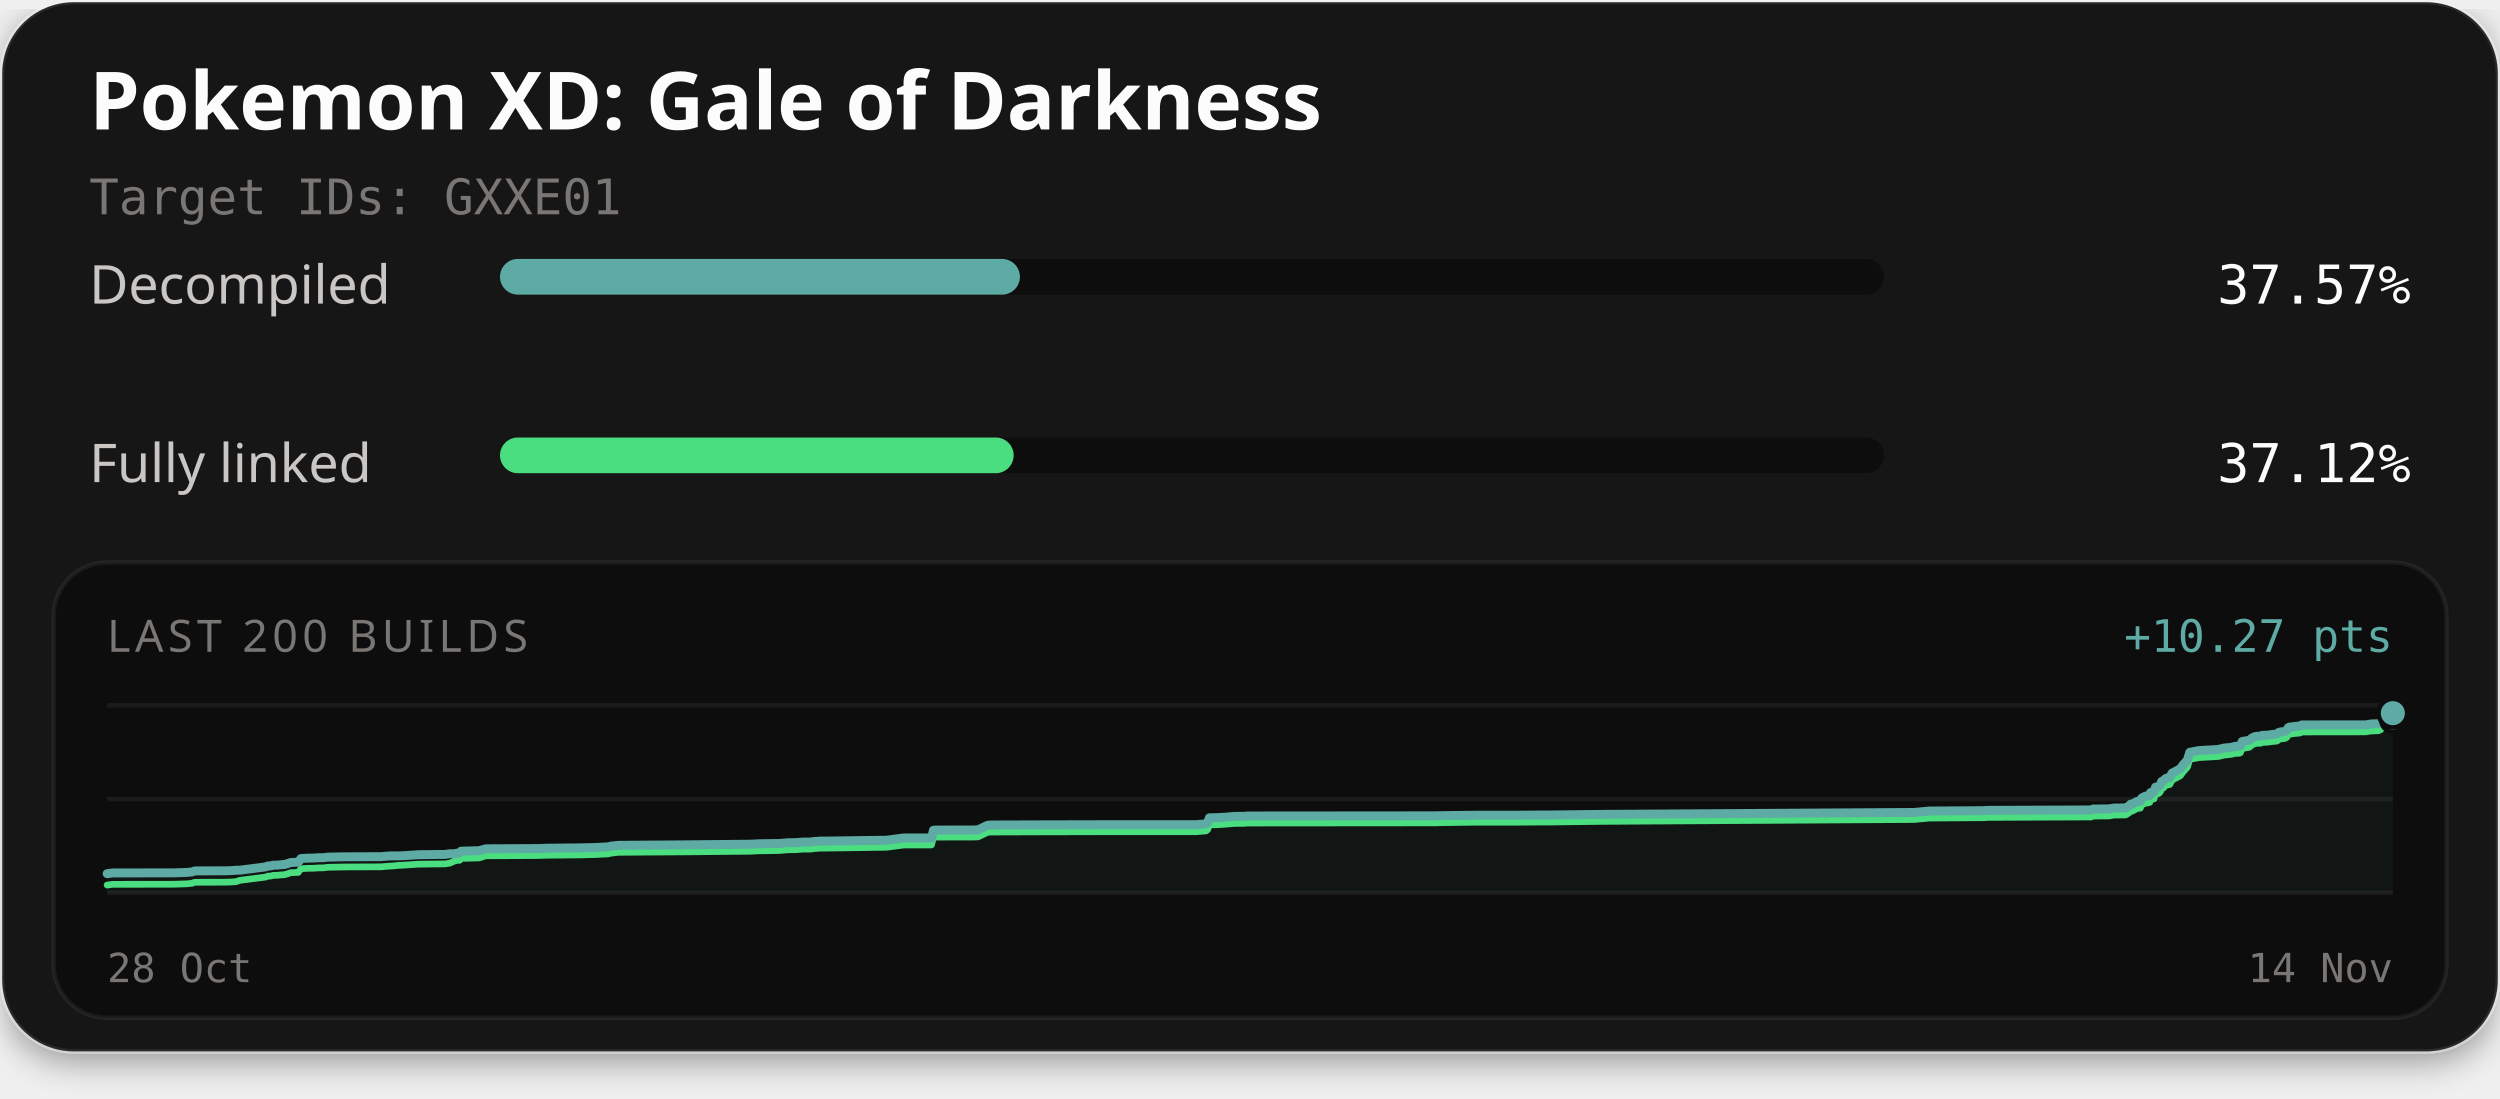
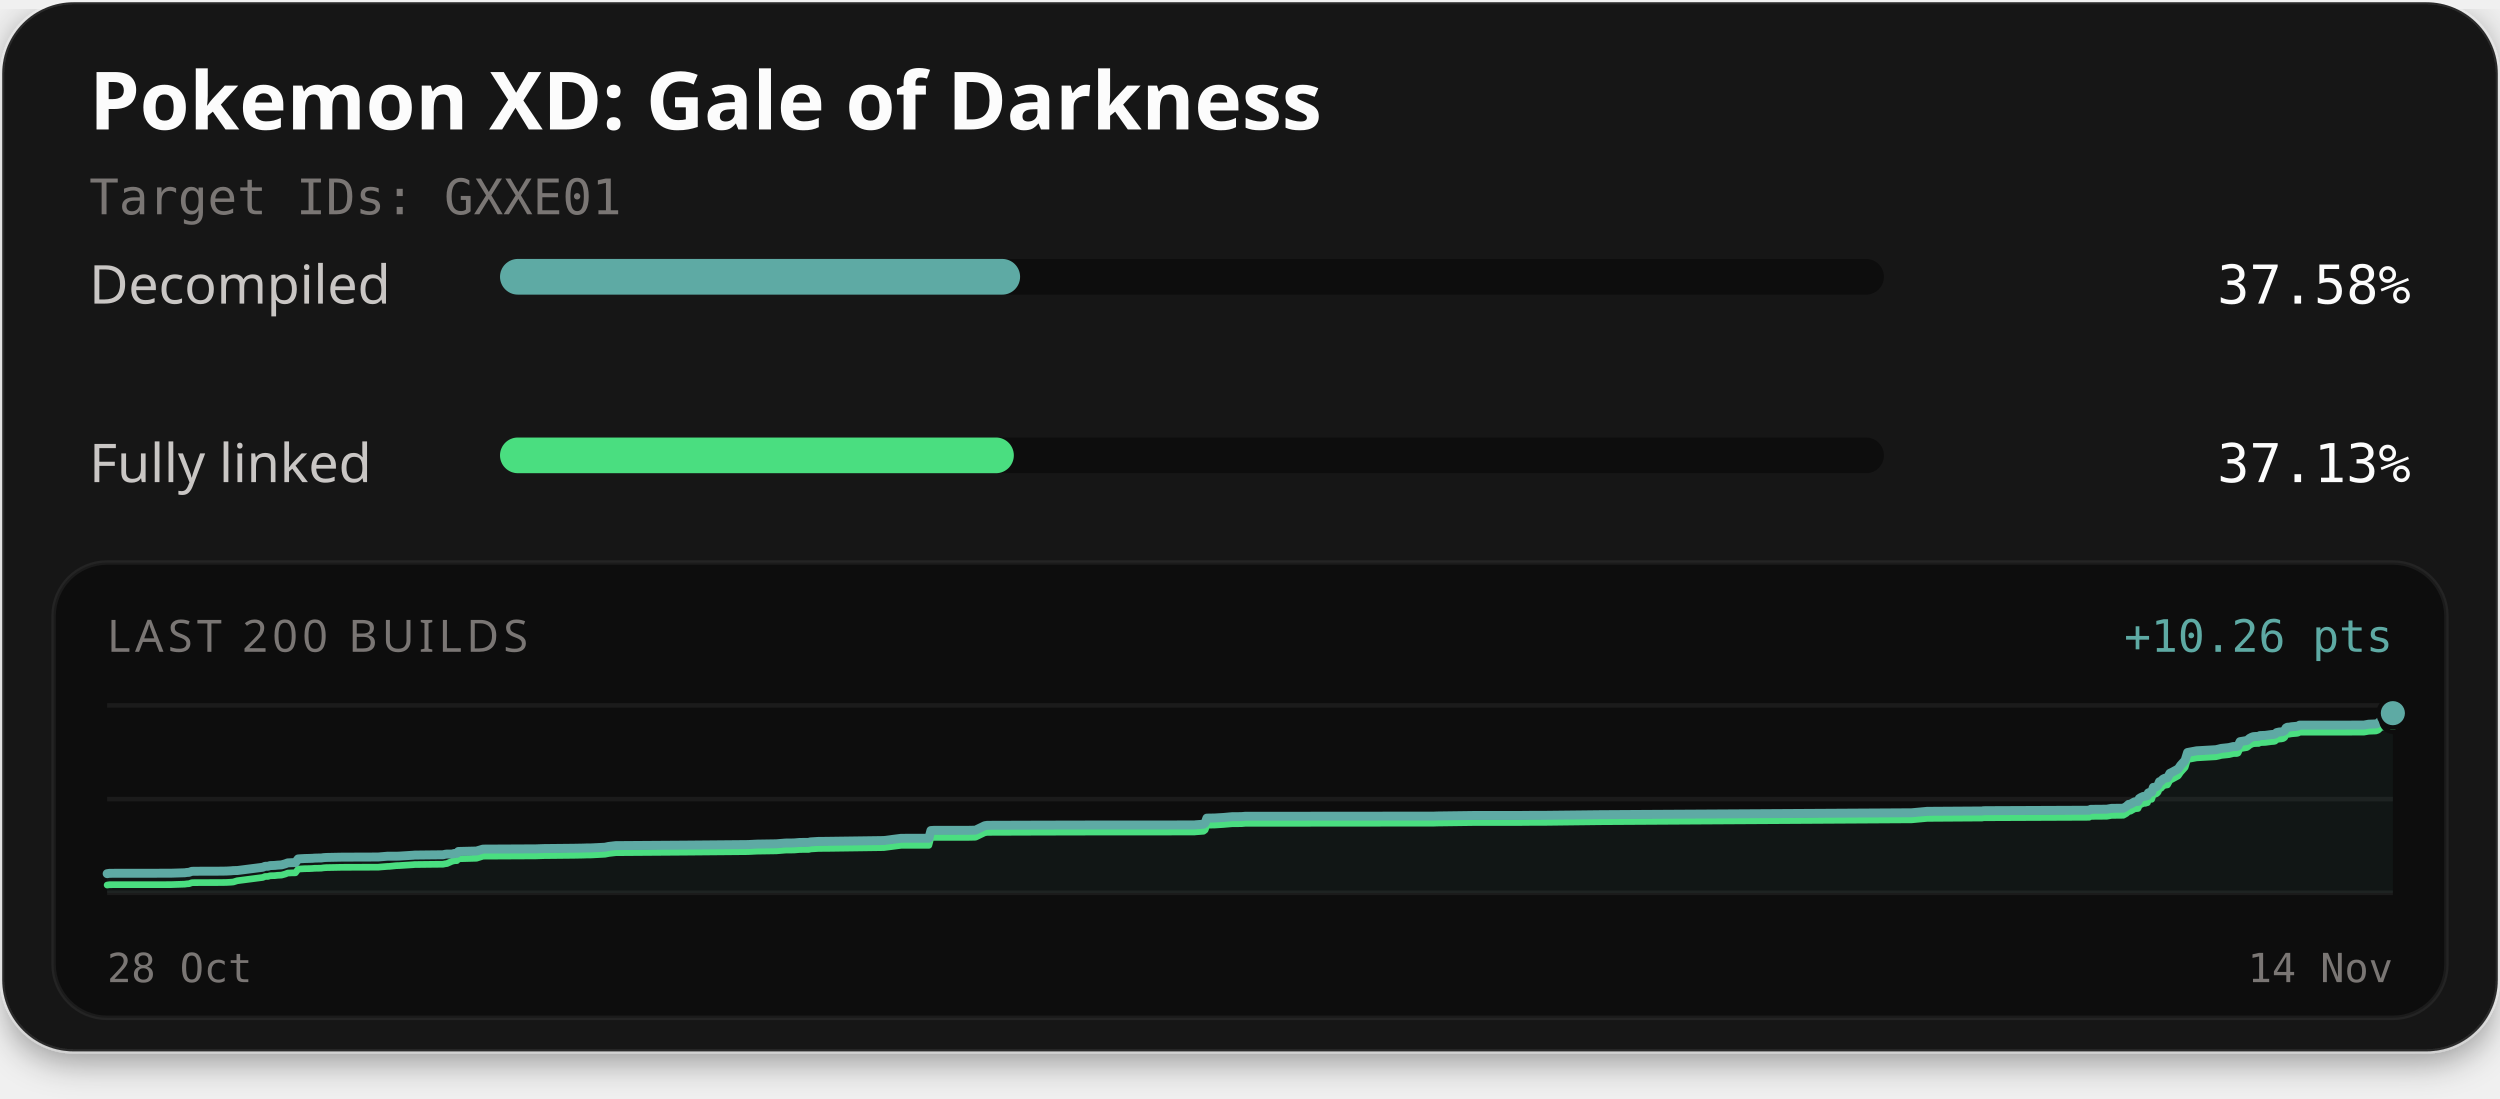
<svg xmlns="http://www.w3.org/2000/svg" width="560" height="246" viewBox="0 0 560 246" role="img" aria-labelledby="title description">
  <defs>
    <filter id="card-shadow" x="-10%" y="-10%" width="120%" height="130%">
      <feDropShadow dx="0" dy="2" stdDeviation="4" flood-color="#000000" flood-opacity="0.4" />
    </filter>
  </defs>
  <rect x="0.5" y="0.5" width="559" height="235" rx="16" fill="#141414" stroke="#ffffff" stroke-opacity="0.1" stroke-width="1" filter="url(#card-shadow)" />
  <text x="20" y="29" fill="#fcfcfc" font-family="'Red Hat Text', system-ui, sans-serif" font-size="18" font-weight="700">Pokemon XD: Gale of Darkness</text>
  <text x="20" y="48" fill="#7a7674" font-family="'Martian Mono', monospace" font-size="11">Target IDs: GXXE01</text>
  <text x="20" y="68" fill="#c9c6c4" font-family="'Red Hat Text', system-ui, sans-serif" font-size="12">Decompiled</text>
  <rect x="112" y="58" width="310" height="8" rx="4" fill="#0d0d0d" />
-   <rect x="112" y="58" width="116.46" height="8" rx="4" fill="#5eaaa4" />
-   <text x="540" y="68" text-anchor="end" fill="#fcfcfc" font-family="'Martian Mono', monospace" font-size="12">37.57%</text>
+   <rect x="112" y="58" width="116.50" height="8" rx="4" fill="#5eaaa4" />
+   <text x="540" y="68" text-anchor="end" fill="#fcfcfc" font-family="'Martian Mono', monospace" font-size="12">37.58%</text>
  <text x="20" y="108" fill="#c9c6c4" font-family="'Red Hat Text', system-ui, sans-serif" font-size="12">Fully linked</text>
  <rect x="112" y="98" width="310" height="8" rx="4" fill="#0d0d0d" />
-   <rect x="112" y="98" width="115.06" height="8" rx="4" fill="#4ade80" />
-   <text x="540" y="108" text-anchor="end" fill="#fcfcfc" font-family="'Martian Mono', monospace" font-size="12">37.12%</text>
+   <rect x="112" y="98" width="115.10" height="8" rx="4" fill="#4ade80" />
+   <text x="540" y="108" text-anchor="end" fill="#fcfcfc" font-family="'Martian Mono', monospace" font-size="12">37.13%</text>
  <rect x="12" y="126" width="536" height="102" rx="12" fill="#0d0d0d" stroke="#ffffff" stroke-opacity="0.06" stroke-width="1" />
  <text x="24" y="146" fill="#7a7674" font-family="'Red Hat Text', system-ui, sans-serif" font-size="10" letter-spacing="1">LAST 200 BUILDS</text>
-   <text x="536" y="146" text-anchor="end" fill="#5eaaa4" font-family="'Martian Mono', monospace" font-size="10">+10.27 pts</text>
+   <text x="536" y="146" text-anchor="end" fill="#5eaaa4" font-family="'Martian Mono', monospace" font-size="10">+10.26 pts</text>
  <line x1="24" y1="158" x2="536" y2="158" stroke="#ffffff" stroke-opacity="0.06" stroke-width="1" />
  <line x1="24" y1="179.0" x2="536" y2="179.0" stroke="#ffffff" stroke-opacity="0.06" stroke-width="1" />
  <line x1="24" y1="200" x2="536" y2="200" stroke="#ffffff" stroke-opacity="0.06" stroke-width="1" />
-   <path d="M24.00,195.70 L24.63,195.62 L25.19,195.54 L38.86,195.52 L42.02,195.42 L42.50,195.35 L42.97,195.32 L43.58,195.10 L44.09,195.08 L50.10,195.06 L51.33,195.04 L51.88,195.01 L52.40,194.98 L52.90,194.93 L53.75,194.92 L59.46,194.19 L60.01,193.97 L60.66,193.96 L61.12,193.81 L61.75,193.79 L62.20,193.78 L62.77,193.71 L63.68,193.65 L64.50,193.43 L65.09,193.20 L65.46,193.19 L65.97,193.16 L66.79,193.15 L67.41,192.32 L68.12,192.27 L68.86,192.23 L70.00,192.21 L70.63,192.19 L71.04,192.14 L71.81,192.13 L72.59,192.11 L73.11,192.03 L73.70,191.99 L75.24,191.96 L76.68,191.93 L77.21,191.92 L85.35,191.89 L85.88,191.84 L87.40,191.72 L87.82,191.71 L89.37,191.71 L90.02,191.70 L93.19,191.49 L93.48,191.46 L97.64,191.41 L99.84,191.39 L100.36,191.28 L100.72,191.24 L101.84,191.24 L102.41,191.10 L102.95,191.08 L103.30,190.66 L107.35,190.55 L108.81,190.13 L120.66,190.07 L122.32,190.00 L129.03,189.93 L130.12,189.92 L131.18,189.89 L132.00,189.87 L132.83,189.86 L136.10,189.70 L136.97,189.52 L138.51,189.35 L153.76,189.24 L168.13,189.10 L170.13,189.00 L174.48,188.94 L176.55,188.77 L177.51,188.76 L178.45,188.74 L179.71,188.63 L181.82,188.61 L182.04,188.52 L183.82,188.40 L184.02,188.40 L185.82,188.39 L198.54,188.21 L202.46,187.70 L208.65,187.70 L209.10,185.97 L209.74,185.93 L217.53,185.92 L218.97,185.89 L219.14,185.86 L221.15,184.89 L221.74,184.80 L233.58,184.76 L246.75,184.73 L268.09,184.72 L268.40,184.68 L270.14,184.55 L270.51,184.27 L270.90,183.19 L272.53,183.16 L272.79,183.15 L274.65,183.04 L276.50,182.87 L278.66,182.85 L279.43,182.78 L289.66,182.77 L321.75,182.74 L322.43,182.71 L330.46,182.61 L340.12,182.60 L343.33,182.57 L346.81,182.56 L358.92,182.42 L428.74,181.99 L432.19,181.67 L444.00,181.59 L444.53,181.59 L444.78,181.53 L445.54,181.52 L468.46,181.42 L468.83,181.22 L472.41,181.19 L473.48,181.00 L476.13,180.97 L476.80,180.58 L477.32,180.11 L477.72,180.08 L478.62,179.55 L479.01,179.48 L479.42,179.46 L479.71,178.81 L480.07,178.57 L480.63,178.32 L481.07,178.30 L481.33,178.20 L481.54,178.16 L481.73,177.54 L481.96,177.45 L482.48,177.40 L482.84,176.31 L483.25,176.28 L483.59,176.13 L483.89,175.84 L484.23,175.03 L484.61,174.93 L484.89,174.58 L485.10,174.41 L485.44,174.26 L486.02,174.17 L486.56,173.16 L486.97,172.97 L488.41,172.18 L488.97,171.38 L489.97,170.27 L490.51,168.51 L492.55,168.13 L496.85,167.88 L497.53,167.73 L498.06,167.58 L499.76,167.41 L500.52,167.22 L500.77,167.16 L501.54,167.16 L501.82,167.05 L502.27,166.08 L503.82,165.82 L504.10,165.61 L504.41,165.33 L504.88,165.09 L505.23,164.96 L505.78,164.92 L506.44,164.89 L506.72,164.72 L506.97,164.71 L507.94,164.67 L509.25,164.49 L509.83,164.45 L510.11,164.38 L510.46,164.05 L511.05,163.92 L511.48,163.89 L511.91,163.80 L512.24,163.59 L512.57,163.00 L512.87,162.85 L513.23,162.84 L513.81,162.74 L514.98,162.64 L515.31,162.57 L515.60,162.38 L529.97,162.37 L531.08,162.17 L532.69,162.11 L533.19,161.93 L533.84,161.30 L534.29,161.25 L534.77,160.95 L535.19,160.62 L535.50,160.40 L536.00,159.75 L536.00,200.00 L24.00,200.00 Z" fill="#5eaaa4" fill-opacity="0.06" />
-   <path d="M24.00,198.25 L24.63,198.17 L25.19,198.09 L38.86,198.07 L42.02,197.97 L42.50,197.90 L42.97,197.87 L43.58,197.64 L44.09,197.63 L50.10,197.61 L51.33,197.59 L51.88,197.56 L52.40,197.53 L52.90,197.48 L53.75,197.20 L59.46,196.47 L60.01,196.25 L60.66,196.24 L61.12,196.09 L61.75,196.07 L62.20,196.06 L62.77,195.99 L63.68,195.94 L64.50,195.71 L65.09,195.48 L65.46,195.47 L65.97,195.44 L66.79,195.43 L67.41,194.60 L68.12,194.55 L68.86,194.51 L70.00,194.49 L70.63,194.47 L71.04,194.42 L71.81,194.41 L72.59,194.39 L73.11,194.31 L73.70,194.27 L75.24,194.24 L76.68,194.21 L77.21,194.20 L85.35,194.17 L85.88,194.12 L87.40,194.00 L87.82,193.99 L89.37,193.83 L90.02,193.82 L93.19,193.61 L93.48,193.58 L97.64,193.53 L99.84,193.51 L100.36,193.40 L100.72,193.36 L101.84,192.86 L102.41,192.72 L102.95,192.71 L103.30,192.28 L107.35,192.18 L108.81,191.70 L120.66,191.64 L122.32,191.58 L129.03,191.51 L130.12,191.50 L131.18,191.47 L132.00,191.45 L132.83,191.44 L136.10,191.28 L136.97,191.10 L138.51,190.92 L153.76,190.82 L168.13,190.68 L170.13,190.58 L174.48,190.52 L176.55,190.35 L177.51,190.34 L178.45,190.32 L179.71,190.21 L181.82,190.19 L182.04,190.10 L183.82,189.98 L184.02,189.98 L185.82,189.97 L198.54,189.79 L202.46,189.28 L208.65,189.27 L209.10,187.55 L209.74,187.51 L217.53,187.50 L218.97,187.47 L219.14,187.44 L221.15,186.47 L221.74,186.38 L233.58,186.34 L246.75,186.31 L268.09,186.30 L268.40,186.26 L270.14,186.13 L270.51,185.85 L270.90,184.77 L272.53,184.74 L272.79,184.73 L274.65,184.61 L276.50,184.45 L278.66,184.43 L279.43,184.36 L289.66,184.35 L321.75,184.32 L322.43,184.29 L330.46,184.18 L340.12,184.18 L343.33,184.15 L346.81,184.14 L358.92,183.99 L428.74,183.57 L432.19,183.25 L444.00,183.17 L444.53,183.17 L444.78,183.11 L445.54,183.10 L468.46,183.00 L468.83,182.80 L472.41,182.77 L473.48,182.58 L476.13,182.55 L476.80,182.16 L477.32,181.69 L477.72,181.66 L478.62,181.13 L479.01,181.06 L479.42,181.03 L479.71,180.39 L480.07,180.15 L480.63,179.89 L481.07,179.88 L481.33,179.78 L481.54,179.73 L481.73,179.12 L481.96,179.03 L482.48,178.97 L482.84,177.88 L483.25,177.85 L483.59,177.71 L483.89,177.42 L484.23,176.61 L484.61,176.51 L484.89,176.16 L485.10,175.99 L485.44,175.84 L486.02,175.74 L486.56,174.73 L486.97,174.54 L488.41,173.76 L488.97,172.95 L489.97,171.85 L490.51,170.08 L492.55,169.70 L496.85,169.46 L497.53,169.31 L498.06,169.16 L499.76,168.98 L500.52,168.80 L500.77,168.74 L501.54,168.74 L501.82,168.63 L502.27,167.66 L503.82,167.40 L504.10,167.18 L504.41,166.91 L504.88,166.67 L505.23,166.54 L505.78,166.50 L506.44,166.47 L506.72,166.30 L506.97,166.29 L507.94,166.25 L509.25,166.07 L509.83,166.03 L510.11,165.96 L510.46,165.63 L511.05,165.49 L511.48,165.47 L511.91,165.38 L512.24,165.17 L512.57,164.58 L512.87,164.43 L513.23,164.42 L513.81,164.32 L514.98,164.22 L515.31,164.15 L515.60,163.96 L529.97,163.94 L531.08,163.75 L532.69,163.69 L533.19,163.51 L533.84,162.87 L534.29,162.83 L534.77,162.53 L535.19,162.20 L535.50,161.98 L536.00,161.33" fill="none" stroke="#4ade80" stroke-width="1.5" stroke-linejoin="round" stroke-linecap="round" />
-   <path d="M24.00,195.70 L24.63,195.62 L25.19,195.54 L38.86,195.52 L42.02,195.42 L42.50,195.35 L42.97,195.32 L43.58,195.10 L44.09,195.08 L50.10,195.06 L51.33,195.04 L51.88,195.01 L52.40,194.98 L52.90,194.93 L53.75,194.92 L59.46,194.19 L60.01,193.97 L60.66,193.96 L61.12,193.81 L61.75,193.79 L62.20,193.78 L62.77,193.71 L63.68,193.65 L64.50,193.43 L65.09,193.20 L65.46,193.19 L65.97,193.16 L66.79,193.15 L67.41,192.32 L68.12,192.27 L68.86,192.23 L70.00,192.21 L70.63,192.19 L71.04,192.14 L71.81,192.13 L72.59,192.11 L73.11,192.03 L73.70,191.99 L75.24,191.96 L76.68,191.93 L77.21,191.92 L85.35,191.89 L85.88,191.84 L87.40,191.72 L87.82,191.71 L89.37,191.71 L90.02,191.70 L93.19,191.49 L93.48,191.46 L97.64,191.41 L99.84,191.39 L100.36,191.28 L100.72,191.24 L101.84,191.24 L102.41,191.10 L102.95,191.08 L103.30,190.66 L107.35,190.55 L108.81,190.13 L120.66,190.07 L122.32,190.00 L129.03,189.93 L130.12,189.92 L131.18,189.89 L132.00,189.87 L132.83,189.86 L136.10,189.70 L136.97,189.52 L138.51,189.35 L153.76,189.24 L168.13,189.10 L170.13,189.00 L174.48,188.94 L176.55,188.77 L177.51,188.76 L178.45,188.74 L179.71,188.63 L181.82,188.61 L182.04,188.52 L183.82,188.40 L184.02,188.40 L185.82,188.39 L198.54,188.21 L202.46,187.70 L208.65,187.70 L209.10,185.97 L209.74,185.93 L217.53,185.92 L218.97,185.89 L219.14,185.86 L221.15,184.89 L221.74,184.80 L233.58,184.76 L246.75,184.73 L268.09,184.72 L268.40,184.68 L270.14,184.55 L270.51,184.27 L270.90,183.19 L272.53,183.16 L272.79,183.15 L274.65,183.04 L276.50,182.87 L278.66,182.85 L279.43,182.78 L289.66,182.77 L321.75,182.74 L322.43,182.71 L330.46,182.61 L340.12,182.60 L343.33,182.57 L346.81,182.56 L358.92,182.42 L428.74,181.99 L432.19,181.67 L444.00,181.59 L444.53,181.59 L444.78,181.53 L445.54,181.52 L468.46,181.42 L468.83,181.22 L472.41,181.19 L473.48,181.00 L476.13,180.97 L476.80,180.58 L477.32,180.11 L477.72,180.08 L478.62,179.55 L479.01,179.48 L479.42,179.46 L479.71,178.81 L480.07,178.57 L480.63,178.32 L481.07,178.30 L481.33,178.20 L481.54,178.16 L481.73,177.54 L481.96,177.45 L482.48,177.40 L482.84,176.31 L483.25,176.28 L483.59,176.13 L483.89,175.84 L484.23,175.03 L484.61,174.93 L484.89,174.58 L485.10,174.41 L485.44,174.26 L486.02,174.17 L486.56,173.16 L486.97,172.97 L488.41,172.18 L488.97,171.38 L489.97,170.27 L490.51,168.51 L492.55,168.13 L496.85,167.88 L497.53,167.73 L498.06,167.58 L499.76,167.41 L500.52,167.22 L500.77,167.16 L501.54,167.16 L501.82,167.05 L502.27,166.08 L503.82,165.82 L504.10,165.61 L504.41,165.33 L504.88,165.09 L505.23,164.96 L505.78,164.92 L506.44,164.89 L506.72,164.72 L506.97,164.71 L507.94,164.67 L509.25,164.49 L509.83,164.45 L510.11,164.38 L510.46,164.05 L511.05,163.92 L511.48,163.89 L511.91,163.80 L512.24,163.59 L512.57,163.00 L512.87,162.85 L513.23,162.84 L513.81,162.74 L514.98,162.64 L515.31,162.57 L515.60,162.38 L529.97,162.37 L531.08,162.17 L532.69,162.11 L533.19,161.93 L533.84,161.30 L534.29,161.25 L534.77,160.95 L535.19,160.62 L535.50,160.40 L536.00,159.75" fill="none" stroke="#5eaaa4" stroke-width="2" stroke-linejoin="round" stroke-linecap="round" />
+   <path d="M24.00,195.70 L24.56,195.62 L38.23,195.60 L41.39,195.50 L41.87,195.43 L42.35,195.40 L42.96,195.18 L43.47,195.16 L49.48,195.14 L50.71,195.12 L51.26,195.09 L51.78,195.06 L52.28,195.01 L53.13,195.00 L58.84,194.27 L59.39,194.05 L60.04,194.04 L60.50,193.89 L61.13,193.87 L61.58,193.85 L62.15,193.79 L63.06,193.73 L63.89,193.50 L64.47,193.28 L64.84,193.27 L65.35,193.24 L66.17,193.22 L66.79,192.40 L67.50,192.35 L68.24,192.31 L69.38,192.28 L70.01,192.26 L70.42,192.22 L71.19,192.20 L71.97,192.19 L72.49,192.11 L73.09,192.07 L74.62,192.04 L76.06,192.01 L76.60,192.00 L84.74,191.97 L85.27,191.92 L86.79,191.79 L87.20,191.79 L88.75,191.79 L89.41,191.77 L92.58,191.57 L92.87,191.54 L97.03,191.49 L99.23,191.47 L99.75,191.35 L100.11,191.31 L101.23,191.31 L101.80,191.17 L102.34,191.16 L102.69,190.73 L106.74,190.63 L108.20,190.20 L120.06,190.14 L121.72,190.08 L128.43,190.01 L129.52,189.99 L130.58,189.97 L131.40,189.94 L132.23,189.94 L135.51,189.78 L136.37,189.60 L137.92,189.42 L153.16,189.31 L167.54,189.18 L169.54,189.08 L173.90,189.01 L175.96,188.84 L176.93,188.83 L177.86,188.82 L179.12,188.71 L181.23,188.69 L181.46,188.59 L183.24,188.48 L183.43,188.48 L185.24,188.46 L197.95,188.28 L201.88,187.78 L208.07,187.77 L208.52,186.04 L209.16,186.00 L216.95,185.99 L218.39,185.96 L218.57,185.93 L220.58,184.96 L221.17,184.87 L233.01,184.83 L246.18,184.80 L267.53,184.79 L267.84,184.75 L269.58,184.62 L269.95,184.34 L270.34,183.26 L271.97,183.23 L272.23,183.22 L274.09,183.11 L275.94,182.94 L278.10,182.92 L278.87,182.85 L289.11,182.84 L321.20,182.81 L321.88,182.78 L329.91,182.67 L339.57,182.67 L342.79,182.64 L346.27,182.63 L358.38,182.49 L428.22,182.06 L431.68,181.74 L443.48,181.66 L444.02,181.66 L444.27,181.60 L445.03,181.59 L467.96,181.49 L468.32,181.29 L471.91,181.26 L472.98,181.07 L475.62,181.04 L476.30,180.65 L476.82,180.18 L477.21,180.14 L478.11,179.62 L478.51,179.55 L478.91,179.52 L479.20,178.87 L479.57,178.64 L480.13,178.38 L480.57,178.36 L480.83,178.27 L481.03,178.22 L481.23,177.61 L481.45,177.51 L481.98,177.46 L482.34,176.37 L482.75,176.34 L483.09,176.20 L483.39,175.90 L483.72,175.10 L484.10,174.99 L484.39,174.64 L484.60,174.48 L484.94,174.32 L485.52,174.23 L486.06,173.22 L486.47,173.03 L487.91,172.24 L488.47,171.44 L489.46,170.33 L490.01,168.56 L492.05,168.18 L496.35,167.93 L497.03,167.78 L497.56,167.64 L499.26,167.46 L500.02,167.28 L500.27,167.22 L501.04,167.22 L501.32,167.10 L501.77,166.13 L503.32,165.87 L503.60,165.66 L503.91,165.39 L504.38,165.14 L504.74,165.01 L505.28,164.97 L505.95,164.95 L506.22,164.77 L506.48,164.76 L507.44,164.72 L508.76,164.54 L509.33,164.50 L509.62,164.43 L509.97,164.10 L510.55,163.97 L510.98,163.94 L511.42,163.86 L511.75,163.65 L512.08,163.06 L512.38,162.90 L512.73,162.89 L513.31,162.79 L514.49,162.69 L514.82,162.62 L515.10,162.43 L529.48,162.42 L530.59,162.22 L532.20,162.16 L532.70,161.98 L533.35,161.35 L533.80,161.30 L534.28,161.00 L534.70,160.67 L535.01,160.45 L535.51,159.80 L536.00,159.75 L536.00,200.00 L24.00,200.00 Z" fill="#5eaaa4" fill-opacity="0.06" />
+   <path d="M24.00,198.25 L24.56,198.17 L38.23,198.16 L41.39,198.05 L41.87,197.98 L42.35,197.95 L42.96,197.73 L43.47,197.71 L49.48,197.69 L50.71,197.67 L51.26,197.64 L51.78,197.61 L52.28,197.56 L53.13,197.29 L58.84,196.55 L59.39,196.33 L60.04,196.32 L60.50,196.17 L61.13,196.15 L61.58,196.14 L62.15,196.07 L63.06,196.02 L63.89,195.79 L64.47,195.56 L64.84,195.55 L65.35,195.52 L66.17,195.51 L66.79,194.68 L67.50,194.63 L68.24,194.59 L69.38,194.57 L70.01,194.54 L70.42,194.50 L71.19,194.49 L71.97,194.47 L72.49,194.39 L73.09,194.35 L74.62,194.32 L76.06,194.29 L76.60,194.28 L84.74,194.25 L85.27,194.20 L86.79,194.08 L87.20,194.07 L88.75,193.91 L89.41,193.89 L92.58,193.69 L92.87,193.66 L97.03,193.61 L99.23,193.59 L99.75,193.48 L100.11,193.44 L101.23,192.94 L101.80,192.80 L102.34,192.78 L102.69,192.36 L106.74,192.25 L108.20,191.78 L120.06,191.72 L121.72,191.66 L128.43,191.59 L129.52,191.57 L130.58,191.55 L131.40,191.52 L132.23,191.52 L135.51,191.35 L136.37,191.18 L137.92,191.00 L153.16,190.89 L167.54,190.76 L169.54,190.66 L173.90,190.59 L175.96,190.42 L176.93,190.41 L177.86,190.40 L179.12,190.29 L181.23,190.27 L181.46,190.17 L183.24,190.06 L183.43,190.05 L185.24,190.04 L197.95,189.86 L201.88,189.35 L208.07,189.35 L208.52,187.62 L209.16,187.58 L216.95,187.57 L218.39,187.54 L218.57,187.51 L220.58,186.54 L221.17,186.45 L233.01,186.41 L246.18,186.38 L267.53,186.37 L267.84,186.33 L269.58,186.20 L269.95,185.92 L270.34,184.84 L271.97,184.81 L272.23,184.80 L274.09,184.68 L275.94,184.52 L278.10,184.50 L278.87,184.43 L289.11,184.42 L321.20,184.39 L321.88,184.36 L329.91,184.25 L339.57,184.25 L342.79,184.22 L346.27,184.21 L358.38,184.06 L428.22,183.64 L431.68,183.32 L443.48,183.24 L444.02,183.24 L444.27,183.17 L445.03,183.17 L467.96,183.07 L468.32,182.87 L471.91,182.84 L472.98,182.65 L475.62,182.62 L476.30,182.23 L476.82,181.76 L477.21,181.72 L478.11,181.20 L478.51,181.13 L478.91,181.10 L479.20,180.45 L479.57,180.22 L480.13,179.96 L480.57,179.94 L480.83,179.84 L481.03,179.80 L481.23,179.19 L481.45,179.09 L481.98,179.04 L482.34,177.95 L482.75,177.92 L483.09,177.78 L483.39,177.48 L483.72,176.67 L484.10,176.57 L484.39,176.22 L484.60,176.06 L484.94,175.90 L485.52,175.81 L486.06,174.80 L486.47,174.60 L487.91,173.82 L488.47,173.01 L489.46,171.91 L490.01,170.14 L492.05,169.76 L496.35,169.51 L497.03,169.36 L497.56,169.22 L499.26,169.04 L500.02,168.86 L500.27,168.79 L501.04,168.79 L501.32,168.68 L501.77,167.71 L503.32,167.45 L503.60,167.24 L503.91,166.97 L504.38,166.72 L504.74,166.59 L505.28,166.55 L505.95,166.53 L506.22,166.35 L506.48,166.34 L507.44,166.30 L508.76,166.12 L509.33,166.08 L509.62,166.01 L509.97,165.68 L510.55,165.55 L510.98,165.52 L511.42,165.43 L511.75,165.22 L512.08,164.64 L512.38,164.48 L512.73,164.47 L513.31,164.37 L514.49,164.27 L514.82,164.20 L515.10,164.01 L529.48,164.00 L530.59,163.80 L532.20,163.74 L532.70,163.56 L533.35,162.93 L533.80,162.88 L534.28,162.58 L534.70,162.25 L535.01,162.03 L535.51,161.38 L536.00,161.33" fill="none" stroke="#4ade80" stroke-width="1.5" stroke-linejoin="round" stroke-linecap="round" />
+   <path d="M24.00,195.70 L24.56,195.62 L38.23,195.60 L41.39,195.50 L41.87,195.43 L42.35,195.40 L42.96,195.18 L43.47,195.16 L49.48,195.14 L50.71,195.12 L51.26,195.09 L51.78,195.06 L52.28,195.01 L53.13,195.00 L58.84,194.27 L59.39,194.05 L60.04,194.04 L60.50,193.89 L61.13,193.87 L61.58,193.85 L62.15,193.79 L63.06,193.73 L63.89,193.50 L64.47,193.28 L64.84,193.27 L65.35,193.24 L66.17,193.22 L66.79,192.40 L67.50,192.35 L68.24,192.31 L69.38,192.28 L70.01,192.26 L70.42,192.22 L71.19,192.20 L71.97,192.19 L72.49,192.11 L73.09,192.07 L74.62,192.04 L76.06,192.01 L76.60,192.00 L84.74,191.97 L85.27,191.92 L86.79,191.79 L87.20,191.79 L88.75,191.79 L89.41,191.77 L92.58,191.57 L92.87,191.54 L97.03,191.49 L99.23,191.47 L99.75,191.35 L100.11,191.31 L101.23,191.31 L101.80,191.17 L102.34,191.16 L102.69,190.73 L106.74,190.63 L108.20,190.20 L120.06,190.14 L121.72,190.08 L128.43,190.01 L129.52,189.99 L130.58,189.97 L131.40,189.94 L132.23,189.94 L135.51,189.78 L136.37,189.60 L137.92,189.42 L153.16,189.31 L167.54,189.18 L169.54,189.08 L173.90,189.01 L175.96,188.84 L176.93,188.83 L177.86,188.82 L179.12,188.71 L181.23,188.69 L181.46,188.59 L183.24,188.48 L183.43,188.48 L185.24,188.46 L197.95,188.28 L201.88,187.78 L208.07,187.77 L208.52,186.04 L209.16,186.00 L216.95,185.99 L218.39,185.96 L218.57,185.93 L220.58,184.96 L221.17,184.87 L233.01,184.83 L246.18,184.80 L267.53,184.79 L267.84,184.75 L269.58,184.62 L269.95,184.34 L270.34,183.26 L271.97,183.23 L272.23,183.22 L274.09,183.11 L275.94,182.94 L278.10,182.92 L278.87,182.85 L289.11,182.84 L321.20,182.81 L321.88,182.78 L329.91,182.67 L339.57,182.67 L342.79,182.64 L346.27,182.63 L358.38,182.49 L428.22,182.06 L431.68,181.74 L443.48,181.66 L444.02,181.66 L444.27,181.60 L445.03,181.59 L467.96,181.49 L468.32,181.29 L471.91,181.26 L472.98,181.07 L475.62,181.04 L476.30,180.65 L476.82,180.18 L477.21,180.14 L478.11,179.62 L478.51,179.55 L478.91,179.52 L479.20,178.87 L479.57,178.64 L480.13,178.38 L480.57,178.36 L480.83,178.27 L481.03,178.22 L481.23,177.61 L481.45,177.51 L481.98,177.46 L482.34,176.37 L482.75,176.34 L483.09,176.20 L483.39,175.90 L483.72,175.10 L484.10,174.99 L484.39,174.64 L484.60,174.48 L484.94,174.32 L485.52,174.23 L486.06,173.22 L486.47,173.03 L487.91,172.24 L488.47,171.44 L489.46,170.33 L490.01,168.56 L492.05,168.18 L496.35,167.93 L497.03,167.78 L497.56,167.64 L499.26,167.46 L500.02,167.28 L500.27,167.22 L501.04,167.22 L501.32,167.10 L501.77,166.13 L503.32,165.87 L503.60,165.66 L503.91,165.39 L504.38,165.14 L504.74,165.01 L505.28,164.97 L505.95,164.95 L506.22,164.77 L506.48,164.76 L507.44,164.72 L508.76,164.54 L509.33,164.50 L509.62,164.43 L509.97,164.10 L510.55,163.97 L510.98,163.94 L511.42,163.86 L511.75,163.65 L512.08,163.06 L512.38,162.90 L512.73,162.89 L513.31,162.79 L514.49,162.69 L514.82,162.62 L515.10,162.43 L529.48,162.42 L530.59,162.22 L532.20,162.16 L532.70,161.98 L533.35,161.35 L533.80,161.30 L534.28,161.00 L534.70,160.67 L535.01,160.45 L535.51,159.80 L536.00,159.75" fill="none" stroke="#5eaaa4" stroke-width="2" stroke-linejoin="round" stroke-linecap="round" />
  <circle cx="536.00" cy="161.33" r="2.6" fill="#4ade80" stroke="#0d0d0d" stroke-width="1" />
  <circle cx="536.00" cy="159.75" r="3.2" fill="#5eaaa4" stroke="#0d0d0d" stroke-width="1" />
  <text x="24" y="220" fill="#7a7674" font-family="'Martian Mono', monospace" font-size="9">28 Oct</text>
  <text x="536" y="220" text-anchor="end" fill="#7a7674" font-family="'Martian Mono', monospace" font-size="9">14 Nov</text>
</svg>
